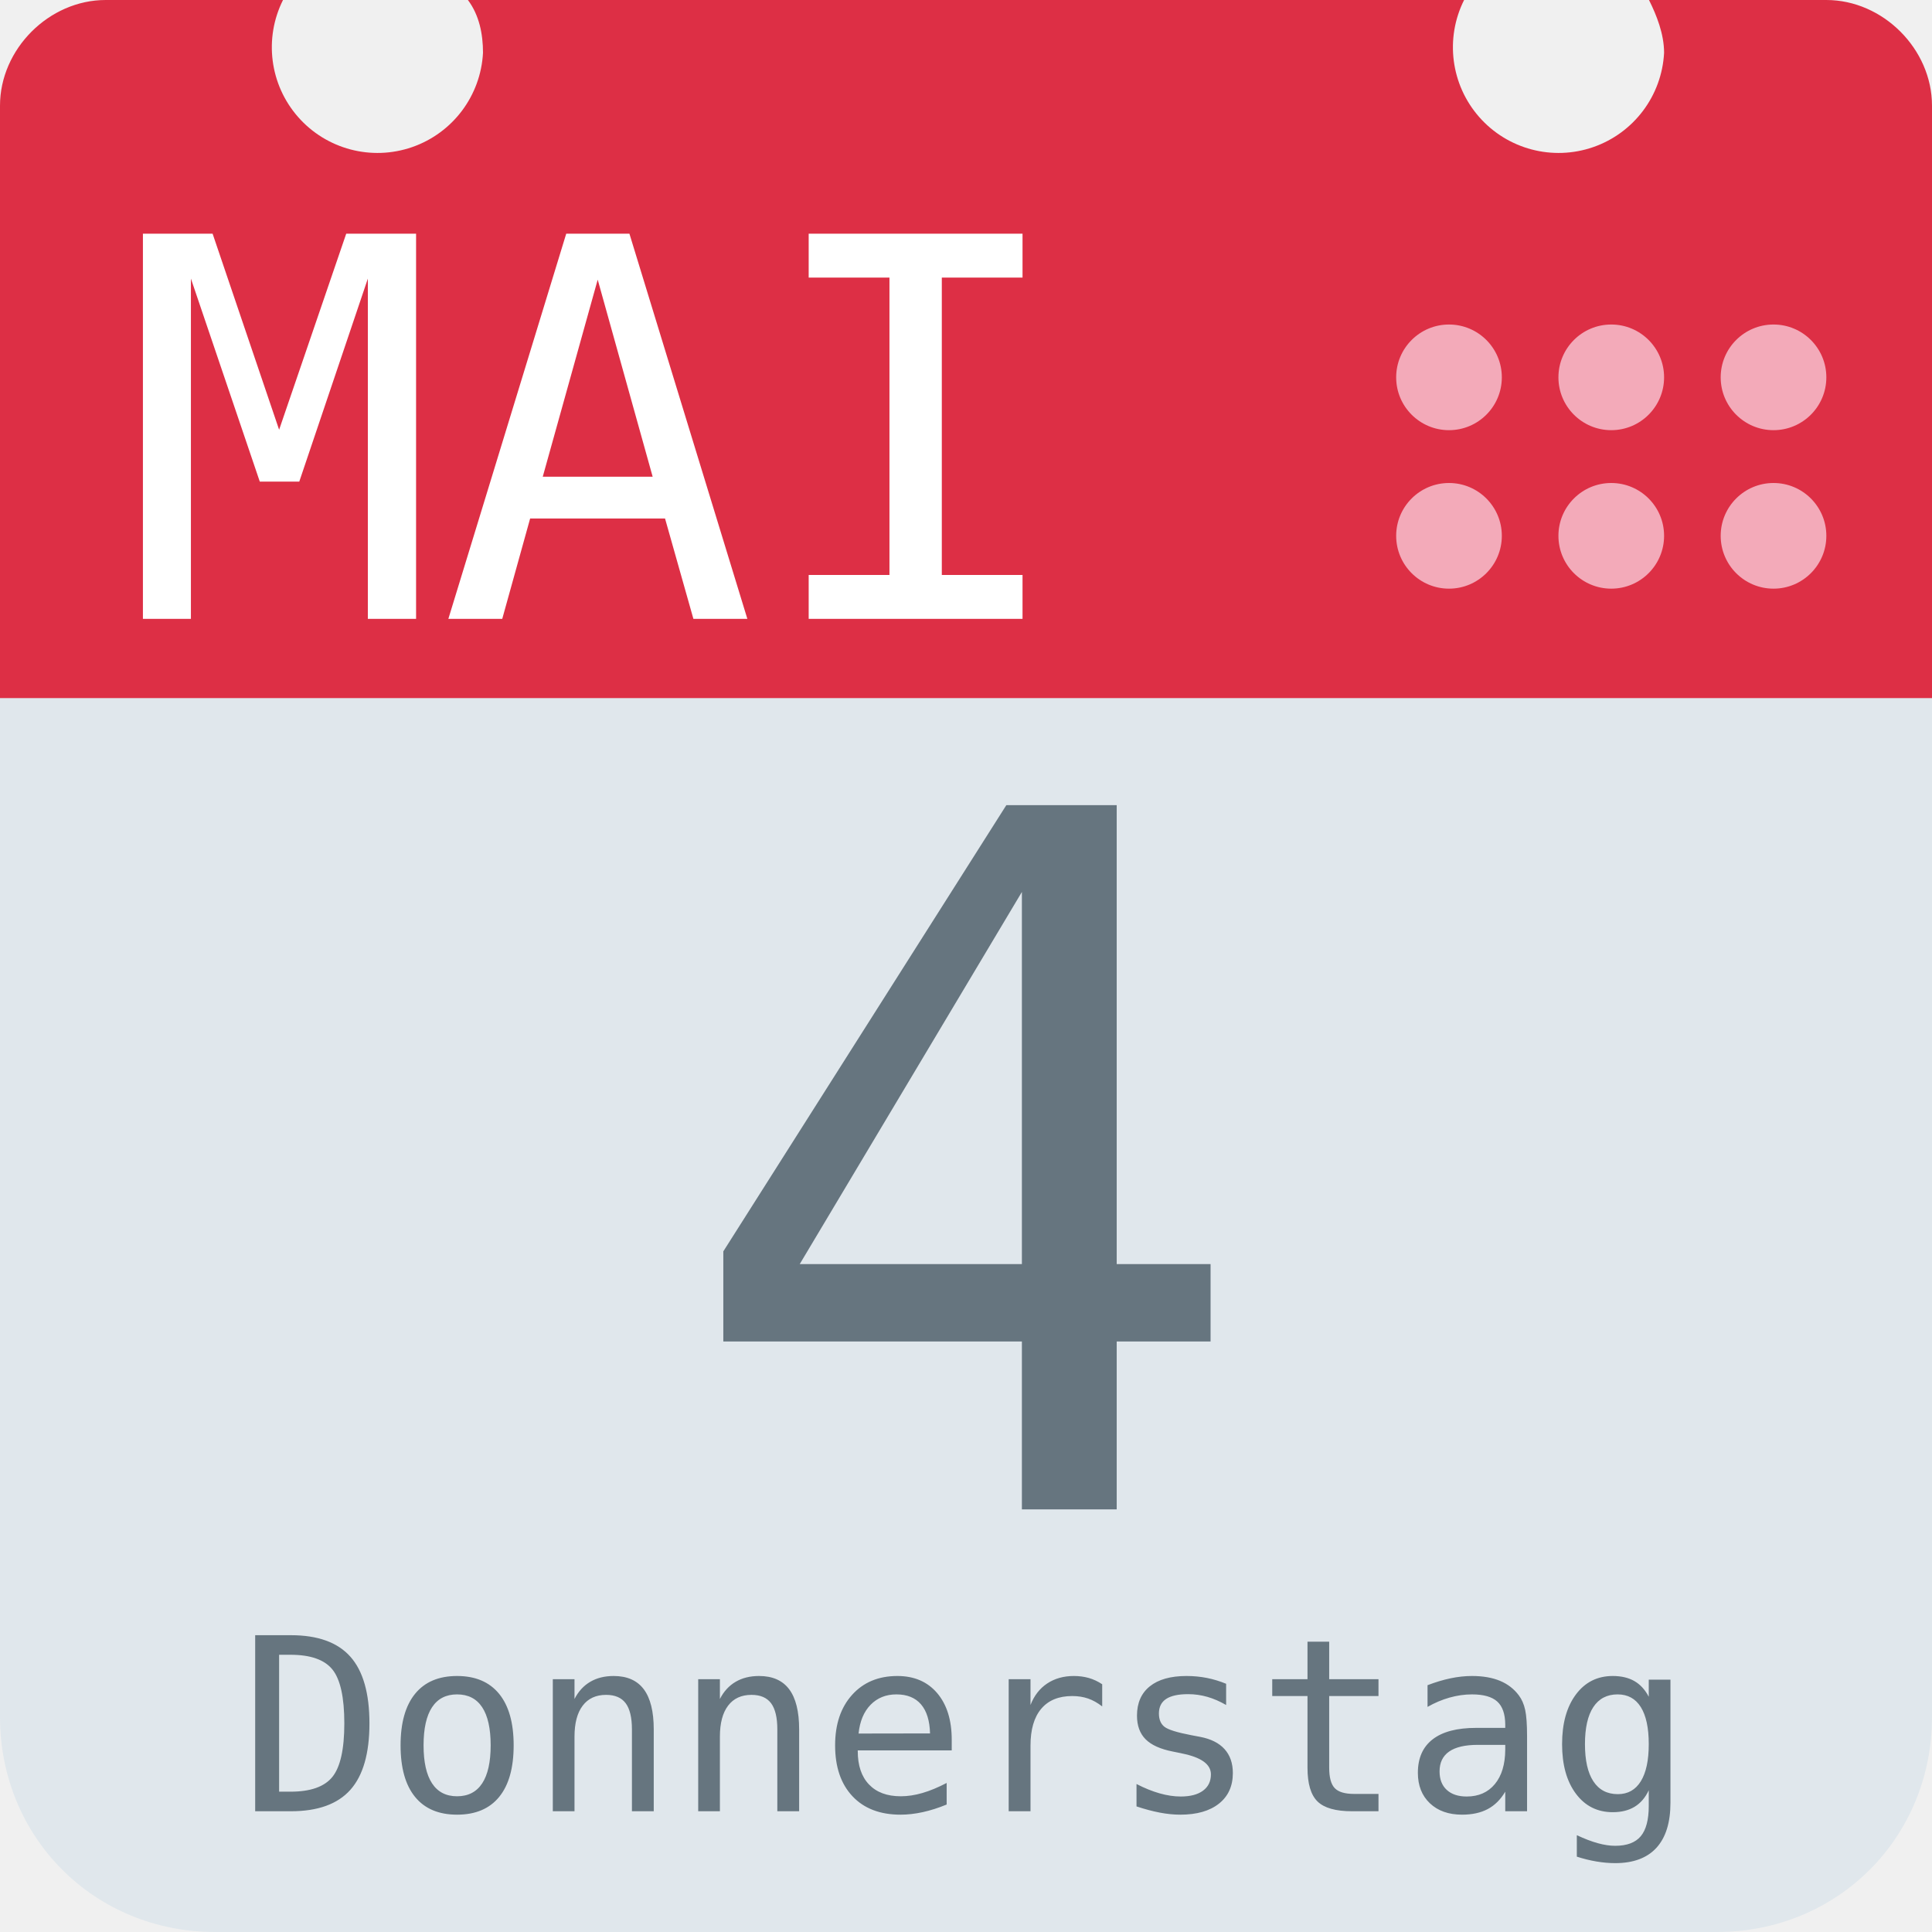
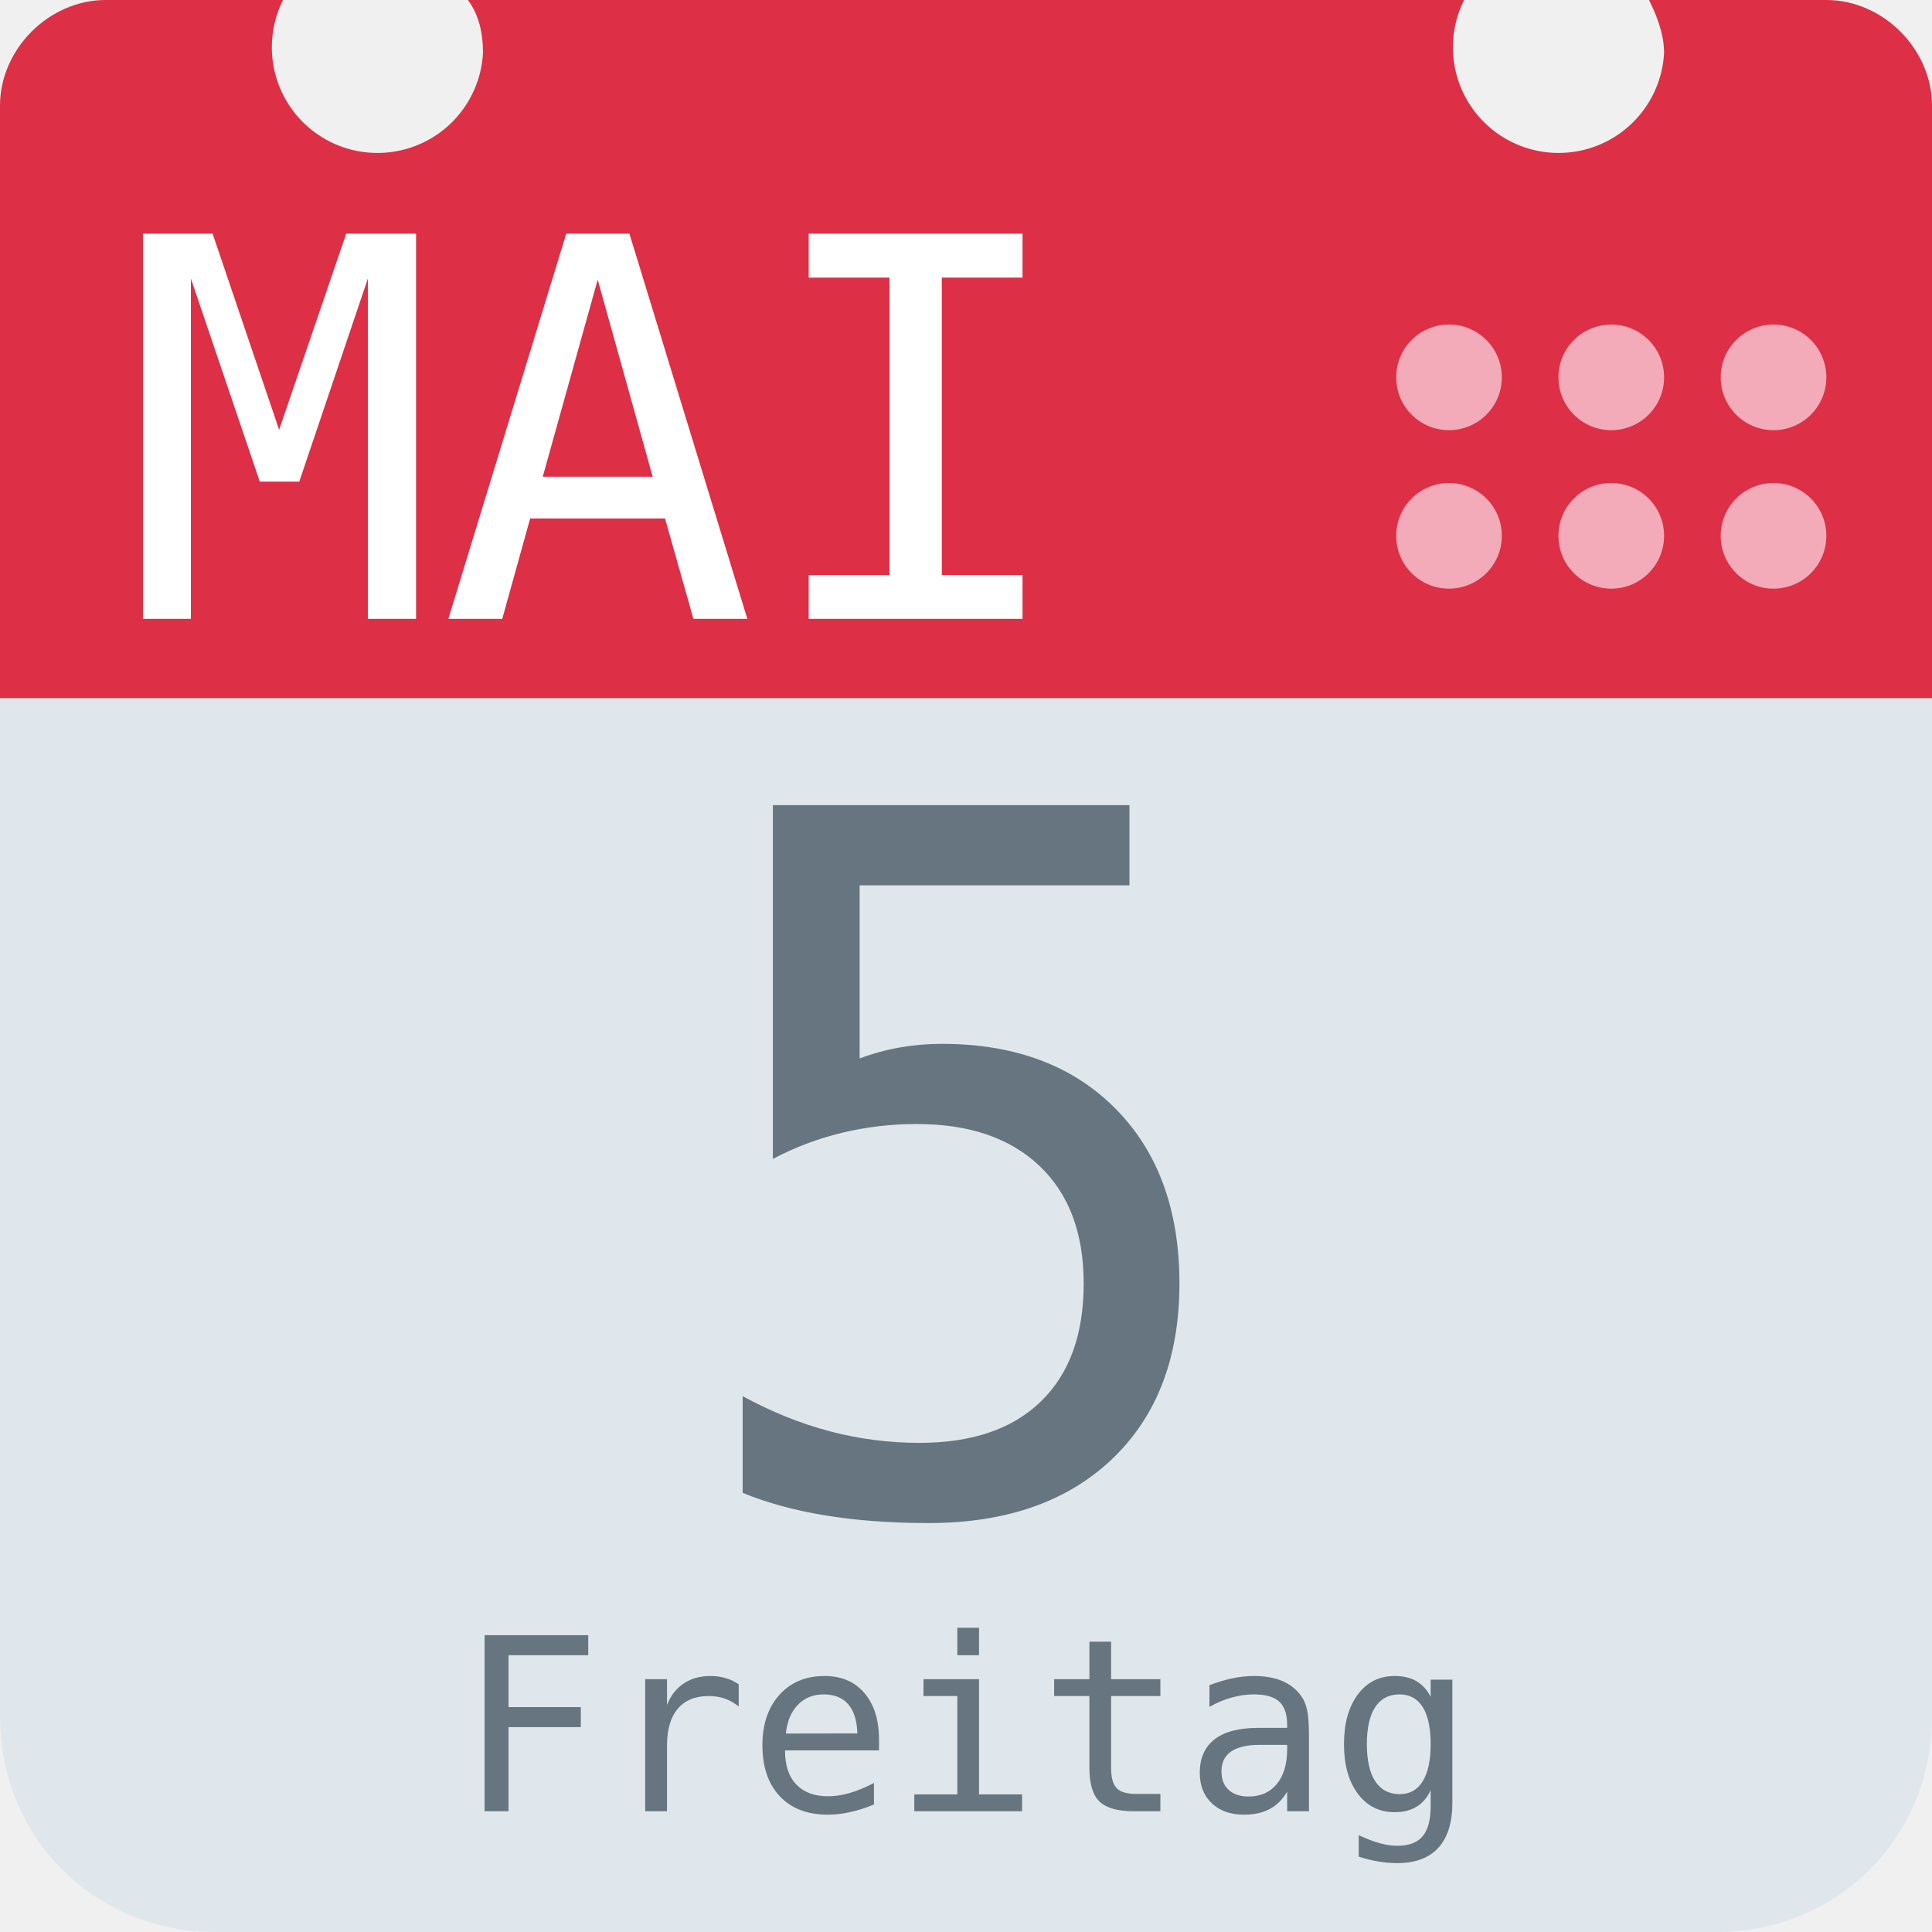
<svg xmlns="http://www.w3.org/2000/svg" aria-label="Calendar" role="img" viewBox="0 0 512 512">
  <path d="M512 455c0 32-25 57-57 57H57c-32 0-57-25-57-57V128c0-31 25-57 57-57h398c32 0 57 26 57 57z" fill="#e0e7ec" />
  <path d="M484 0h-47c2 4 4 9 4 14a28 28 0 1 1-53-14H124c3 4 4 9 4 14A28 28 0 1 1 75 0H28C13 0 0 13 0 28v157h512V28c0-15-13-28-28-28z" fill="#dd2f45" />
  <g fill="#f3aab9">
    <circle cx="470" cy="142" r="14" />
    <circle cx="470" cy="100" r="14" />
    <circle cx="427" cy="142" r="14" />
    <circle cx="427" cy="100" r="14" />
    <circle cx="384" cy="142" r="14" />
    <circle cx="384" cy="100" r="14" />
  </g>
  <text id="month" x="32" y="164" fill="#fff" font-family="monospace" font-size="140px" style="text-anchor: left">MAI</text>
-   <text id="day" x="256" y="400" fill="#66757f" font-family="monospace" font-size="256px" style="text-anchor: middle">4</text>
-   <text id="weekday" x="256" y="480" fill="#66757f" font-family="monospace" font-size="64px" style="text-anchor: middle">Donnerstag</text>
+   <text id="day" x="256" y="400" fill="#66757f" font-family="monospace" font-size="256px" style="text-anchor: middle">5</text>
+   <text id="weekday" x="256" y="480" fill="#66757f" font-family="monospace" font-size="64px" style="text-anchor: middle">Freitag</text>
</svg>
